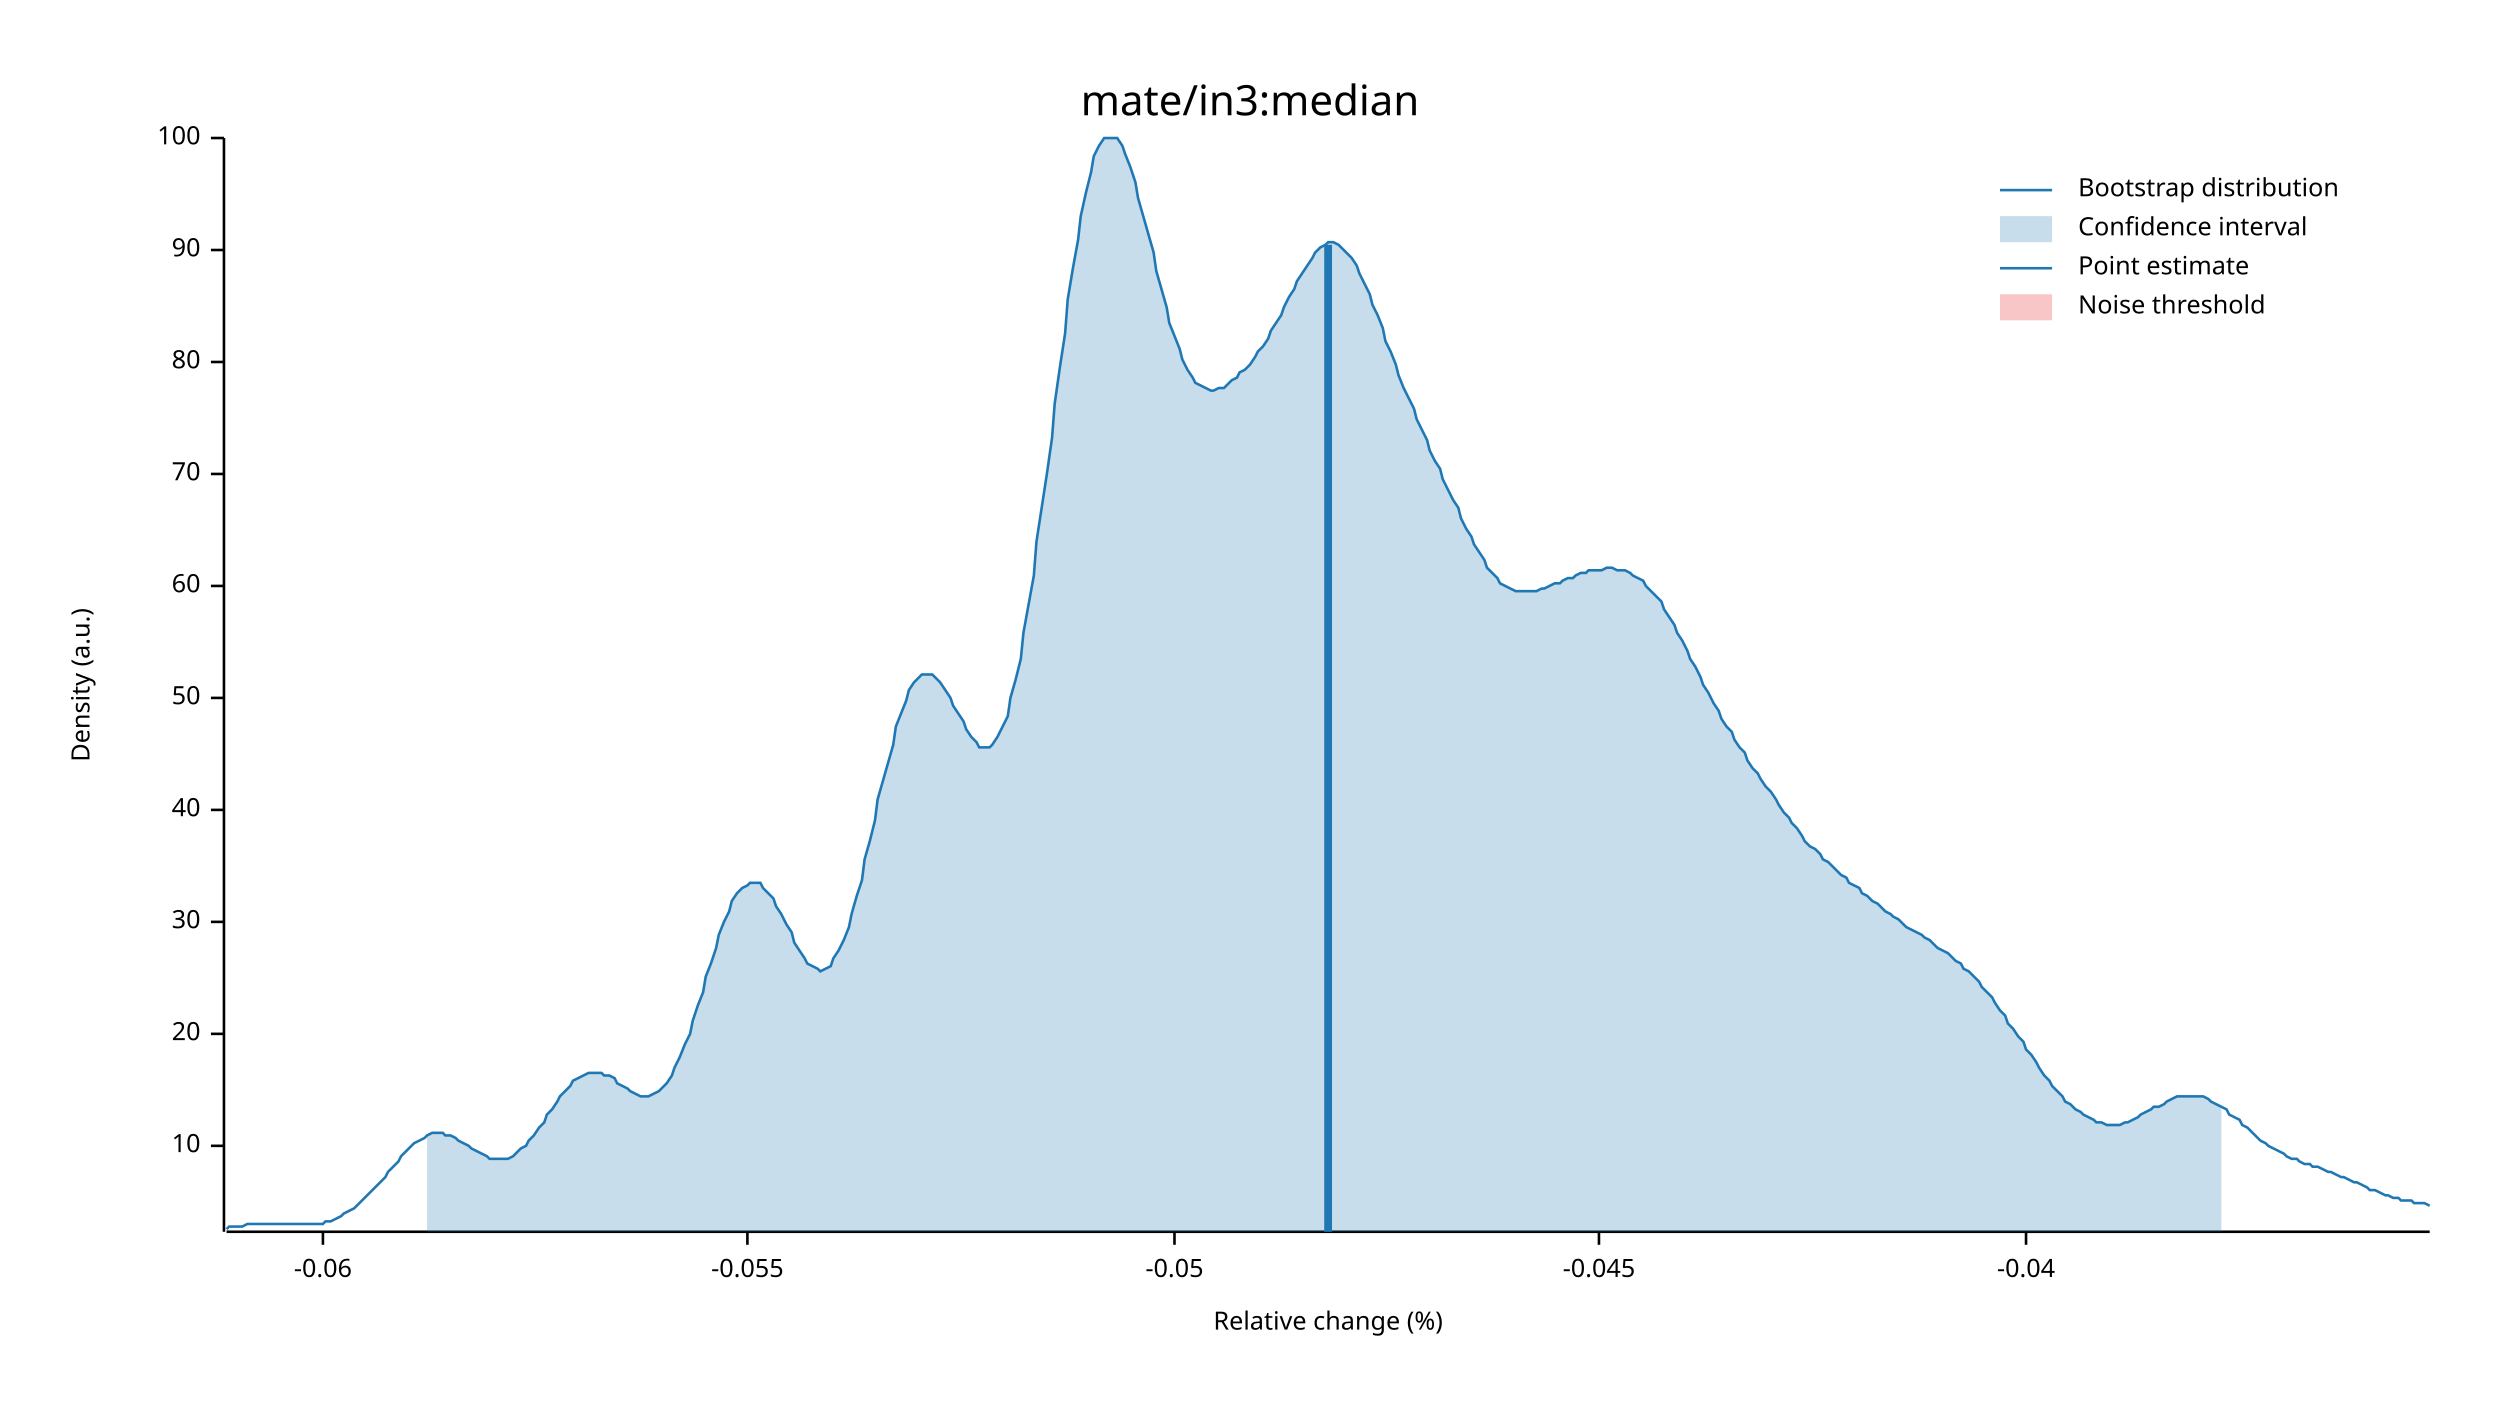
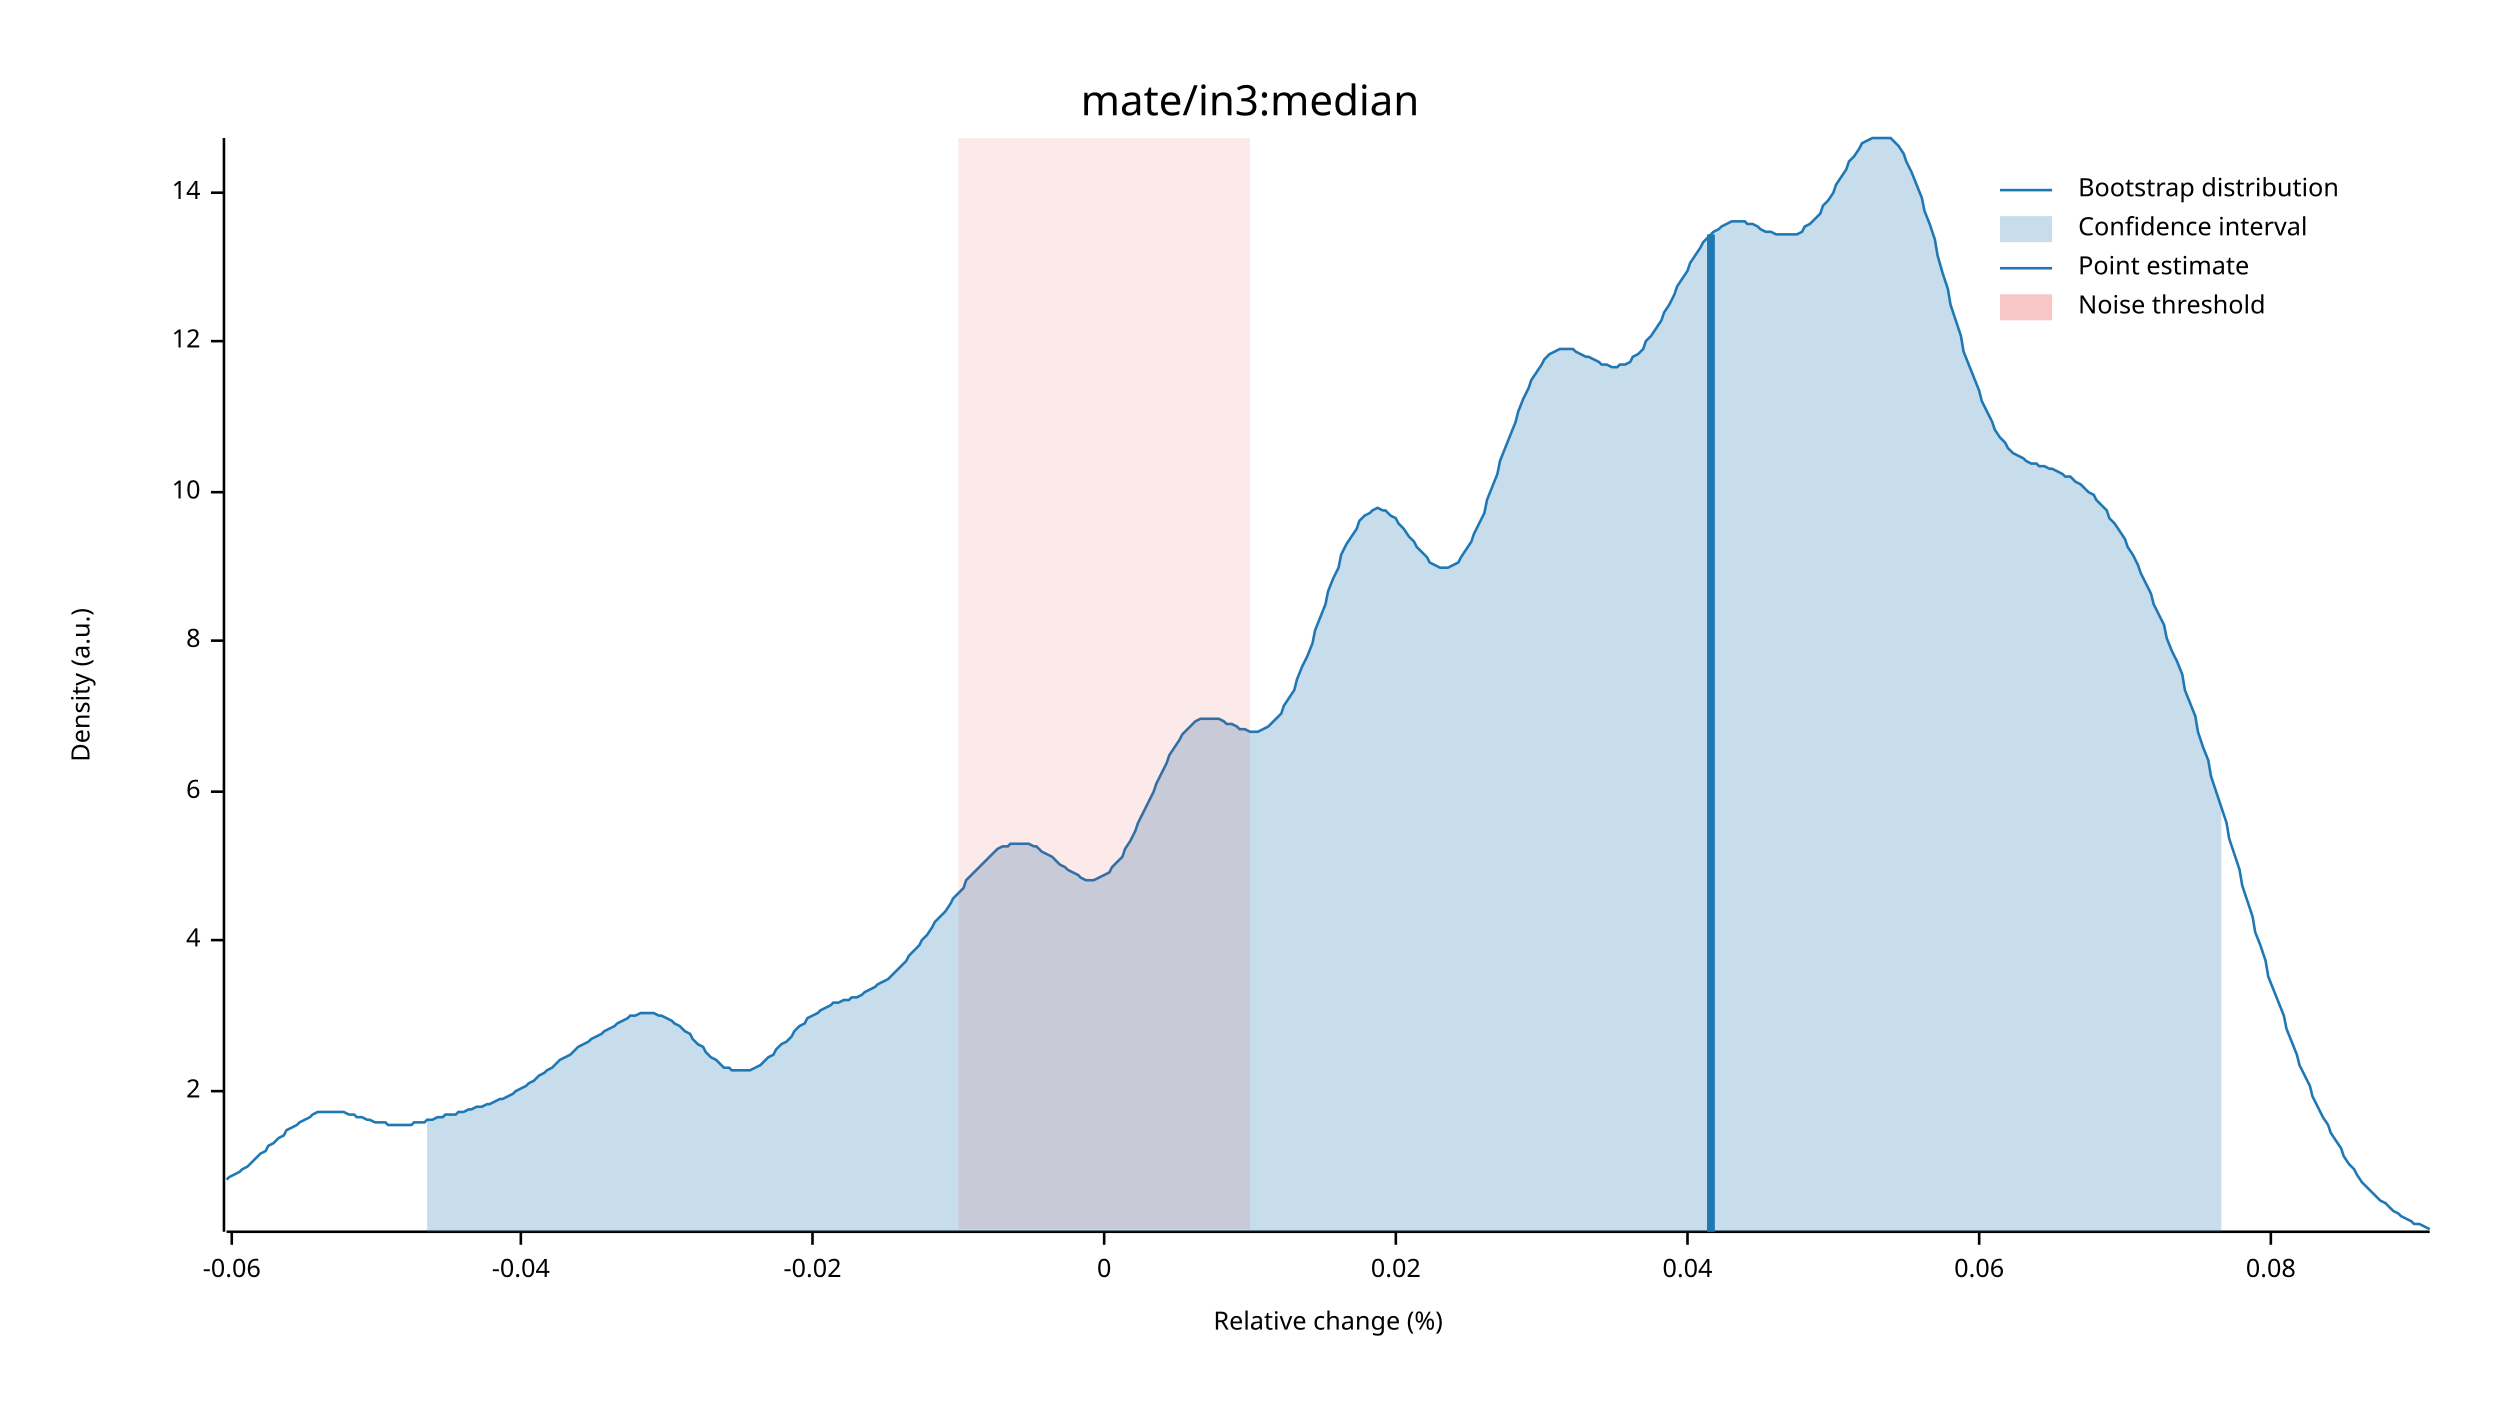
<svg xmlns="http://www.w3.org/2000/svg" width="960" height="540" viewBox="0 0 960 540">
  <text x="480" y="32" dy="0.76em" text-anchor="middle" font-family="sans-serif" font-size="16.129" opacity="1" fill="#000000">
mate/in3:median
</text>
  <text x="27" y="263" dy="0.76em" text-anchor="middle" font-family="sans-serif" font-size="9.677" opacity="1" fill="#000000" transform="rotate(270, 27, 263)">
Density (a.u.)
</text>
  <text x="510" y="513" dy="-0.5ex" text-anchor="middle" font-family="sans-serif" font-size="9.677" opacity="1" fill="#000000">
Relative change (%)
</text>
  <polyline fill="none" opacity="1" stroke="#000000" stroke-width="1" points="86,53 86,473 " />
-   <text x="77" y="440" dy="0.5ex" text-anchor="end" font-family="sans-serif" font-size="9.677" opacity="1" fill="#000000">
+   <text x="77" y="419" dy="0.5ex" text-anchor="end" font-family="sans-serif" font-size="9.677" opacity="1" fill="#000000">
+ 2
+ </text>
+   <polyline fill="none" opacity="1" stroke="#000000" stroke-width="1" points="81,419 86,419 " />
+   <text x="77" y="361" dy="0.5ex" text-anchor="end" font-family="sans-serif" font-size="9.677" opacity="1" fill="#000000">
+ 4
+ </text>
+   <polyline fill="none" opacity="1" stroke="#000000" stroke-width="1" points="81,361 86,361 " />
+   <text x="77" y="304" dy="0.5ex" text-anchor="end" font-family="sans-serif" font-size="9.677" opacity="1" fill="#000000">
+ 6
+ </text>
+   <polyline fill="none" opacity="1" stroke="#000000" stroke-width="1" points="81,304 86,304 " />
+   <text x="77" y="246" dy="0.5ex" text-anchor="end" font-family="sans-serif" font-size="9.677" opacity="1" fill="#000000">
+ 8
+ </text>
+   <polyline fill="none" opacity="1" stroke="#000000" stroke-width="1" points="81,246 86,246 " />
+   <text x="77" y="189" dy="0.5ex" text-anchor="end" font-family="sans-serif" font-size="9.677" opacity="1" fill="#000000">
10
</text>
-   <polyline fill="none" opacity="1" stroke="#000000" stroke-width="1" points="81,440 86,440 " />
-   <text x="77" y="397" dy="0.5ex" text-anchor="end" font-family="sans-serif" font-size="9.677" opacity="1" fill="#000000">
- 20
+   <polyline fill="none" opacity="1" stroke="#000000" stroke-width="1" points="81,189 86,189 " />
+   <text x="77" y="131" dy="0.5ex" text-anchor="end" font-family="sans-serif" font-size="9.677" opacity="1" fill="#000000">
+ 12
</text>
-   <polyline fill="none" opacity="1" stroke="#000000" stroke-width="1" points="81,397 86,397 " />
-   <text x="77" y="354" dy="0.5ex" text-anchor="end" font-family="sans-serif" font-size="9.677" opacity="1" fill="#000000">
- 30
+   <polyline fill="none" opacity="1" stroke="#000000" stroke-width="1" points="81,131 86,131 " />
+   <text x="77" y="74" dy="0.5ex" text-anchor="end" font-family="sans-serif" font-size="9.677" opacity="1" fill="#000000">
+ 14
</text>
-   <polyline fill="none" opacity="1" stroke="#000000" stroke-width="1" points="81,354 86,354 " />
-   <text x="77" y="311" dy="0.5ex" text-anchor="end" font-family="sans-serif" font-size="9.677" opacity="1" fill="#000000">
- 40
- </text>
-   <polyline fill="none" opacity="1" stroke="#000000" stroke-width="1" points="81,311 86,311 " />
-   <text x="77" y="268" dy="0.5ex" text-anchor="end" font-family="sans-serif" font-size="9.677" opacity="1" fill="#000000">
- 50
- </text>
-   <polyline fill="none" opacity="1" stroke="#000000" stroke-width="1" points="81,268 86,268 " />
-   <text x="77" y="225" dy="0.5ex" text-anchor="end" font-family="sans-serif" font-size="9.677" opacity="1" fill="#000000">
- 60
- </text>
-   <polyline fill="none" opacity="1" stroke="#000000" stroke-width="1" points="81,225 86,225 " />
-   <text x="77" y="182" dy="0.5ex" text-anchor="end" font-family="sans-serif" font-size="9.677" opacity="1" fill="#000000">
- 70
- </text>
-   <polyline fill="none" opacity="1" stroke="#000000" stroke-width="1" points="81,182 86,182 " />
-   <text x="77" y="139" dy="0.5ex" text-anchor="end" font-family="sans-serif" font-size="9.677" opacity="1" fill="#000000">
- 80
- </text>
-   <polyline fill="none" opacity="1" stroke="#000000" stroke-width="1" points="81,139 86,139 " />
-   <text x="77" y="96" dy="0.5ex" text-anchor="end" font-family="sans-serif" font-size="9.677" opacity="1" fill="#000000">
- 90
- </text>
-   <polyline fill="none" opacity="1" stroke="#000000" stroke-width="1" points="81,96 86,96 " />
-   <text x="77" y="53" dy="0.5ex" text-anchor="end" font-family="sans-serif" font-size="9.677" opacity="1" fill="#000000">
- 100
- </text>
-   <polyline fill="none" opacity="1" stroke="#000000" stroke-width="1" points="81,53 86,53 " />
+   <polyline fill="none" opacity="1" stroke="#000000" stroke-width="1" points="81,74 86,74 " />
  <polyline fill="none" opacity="1" stroke="#000000" stroke-width="1" points="87,473 933,473 " />
-   <text x="124" y="483" dy="0.76em" text-anchor="middle" font-family="sans-serif" font-size="9.677" opacity="1" fill="#000000">
+   <text x="89" y="483" dy="0.76em" text-anchor="middle" font-family="sans-serif" font-size="9.677" opacity="1" fill="#000000">
-0.06
</text>
-   <polyline fill="none" opacity="1" stroke="#000000" stroke-width="1" points="124,473 124,478 " />
-   <text x="287" y="483" dy="0.76em" text-anchor="middle" font-family="sans-serif" font-size="9.677" opacity="1" fill="#000000">
- -0.055
- </text>
-   <polyline fill="none" opacity="1" stroke="#000000" stroke-width="1" points="287,473 287,478 " />
-   <text x="451" y="483" dy="0.76em" text-anchor="middle" font-family="sans-serif" font-size="9.677" opacity="1" fill="#000000">
- -0.05
- </text>
-   <polyline fill="none" opacity="1" stroke="#000000" stroke-width="1" points="451,473 451,478 " />
-   <text x="614" y="483" dy="0.76em" text-anchor="middle" font-family="sans-serif" font-size="9.677" opacity="1" fill="#000000">
- -0.045
- </text>
-   <polyline fill="none" opacity="1" stroke="#000000" stroke-width="1" points="614,473 614,478 " />
-   <text x="778" y="483" dy="0.76em" text-anchor="middle" font-family="sans-serif" font-size="9.677" opacity="1" fill="#000000">
+   <polyline fill="none" opacity="1" stroke="#000000" stroke-width="1" points="89,473 89,478 " />
+   <text x="200" y="483" dy="0.76em" text-anchor="middle" font-family="sans-serif" font-size="9.677" opacity="1" fill="#000000">
-0.04
</text>
-   <polyline fill="none" opacity="1" stroke="#000000" stroke-width="1" points="778,473 778,478 " />
-   <polyline fill="none" opacity="1" stroke="#1F78B4" stroke-width="1" points="87,472 88,471 90,471 92,471 93,471 95,470 97,470 98,470 100,470 102,470 103,470 105,470 107,470 109,470 110,470 112,470 114,470 115,470 117,470 119,470 120,470 122,470 124,470 125,469 127,469 129,468 131,467 132,466 134,465 136,464 137,463 139,461 141,459 142,458 144,456 146,454 148,452 149,450 151,448 153,446 154,444 156,442 158,440 159,439 161,438 163,437 164,436 166,435 168,435 170,435 171,436 173,436 175,437 176,438 178,439 180,440 181,441 183,442 185,443 187,444 188,445 190,445 192,445 193,445 195,445 197,444 198,443 200,441 202,440 203,438 205,436 207,433 209,431 210,428 212,426 214,423 215,421 217,419 219,417 220,415 222,414 224,413 226,412 227,412 229,412 231,412 232,413 234,413 236,414 237,416 239,417 241,418 242,419 244,420 246,421 248,421 249,421 251,420 253,419 254,418 256,416 258,413 259,410 261,406 263,401 265,397 266,392 268,386 270,381 271,375 273,370 275,364 276,359 278,354 280,350 281,346 283,343 285,341 287,340 288,339 290,339 292,339 293,341 295,343 297,345 298,348 300,351 302,355 304,358 305,362 307,365 309,368 310,370 312,371 314,372 315,373 317,372 319,371 320,368 322,365 324,361 326,356 327,351 329,344 331,338 332,330 334,323 336,315 337,307 339,300 341,293 343,286 344,279 346,274 348,269 349,265 351,262 353,260 354,259 356,259 358,259 359,260 361,262 363,265 365,268 366,271 368,274 370,277 371,280 373,283 375,285 376,287 378,287 380,287 381,286 383,283 385,279 387,275 388,268 390,261 392,253 393,243 395,232 397,221 398,208 400,195 402,182 404,168 405,155 407,141 409,128 410,115 412,103 414,92 415,83 417,74 419,66 420,60 422,56 424,53 426,53 427,53 429,53 431,56 432,59 434,64 436,70 437,76 439,83 441,90 443,97 444,104 446,111 448,118 449,124 451,129 453,134 454,138 456,142 458,145 459,147 461,148 463,149 465,150 466,150 468,149 470,149 471,148 473,146 475,145 476,143 478,142 480,140 482,137 483,135 485,133 487,130 488,127 490,124 492,121 493,118 495,114 497,111 498,108 500,105 502,102 504,99 505,97 507,95 509,94 510,93 512,93 514,94 515,95 517,97 519,99 521,102 522,105 524,109 526,113 527,117 529,121 531,126 532,131 534,135 536,140 537,144 539,149 541,153 543,157 544,161 546,165 548,169 549,173 551,177 553,180 554,184 556,188 558,192 560,195 561,199 563,203 565,206 566,209 568,212 570,215 571,218 573,220 575,222 576,224 578,225 580,226 582,227 583,227 585,227 587,227 588,227 590,227 592,226 593,226 595,225 597,224 599,224 600,223 602,222 604,222 605,221 607,220 609,220 610,219 612,219 614,219 615,219 617,218 619,218 621,219 622,219 624,219 626,220 627,221 629,222 631,223 632,225 634,227 636,229 638,231 639,234 641,237 643,240 644,243 646,246 648,250 649,253 651,256 653,260 654,263 656,266 658,270 660,273 661,276 663,279 665,281 666,284 668,287 670,289 671,292 673,295 675,297 676,299 678,302 680,304 682,307 683,309 685,312 687,314 688,316 690,318 692,321 693,323 695,325 697,326 699,328 700,330 702,331 704,333 705,334 707,336 709,337 710,339 712,340 714,341 715,343 717,344 719,346 721,347 722,348 724,350 726,351 727,352 729,353 731,355 732,356 734,357 736,358 738,359 739,360 741,361 743,363 744,364 746,365 748,366 749,367 751,369 753,370 754,372 756,373 758,375 760,377 761,379 763,381 765,383 766,385 768,388 770,390 771,393 773,395 775,398 777,400 778,403 780,405 782,408 783,410 785,413 787,415 788,417 790,419 792,421 793,423 795,424 797,426 799,427 800,428 802,429 804,430 805,431 807,431 809,432 810,432 812,432 814,432 816,431 817,431 819,430 821,429 822,428 824,427 826,426 827,425 829,425 831,424 832,423 834,422 836,421 838,421 839,421 841,421 843,421 844,421 846,421 848,422 849,423 851,424 853,425 855,426 856,428 858,429 860,430 861,432 863,433 865,435 866,436 868,438 870,439 871,440 873,441 875,442 877,443 878,444 880,445 882,445 883,446 885,447 887,447 888,448 890,448 892,449 894,450 895,450 897,451 899,452 900,452 902,453 904,454 905,454 907,455 909,456 910,457 912,457 914,458 916,459 917,459 919,460 921,460 922,461 924,461 926,461 927,462 929,462 931,462 933,463 " />
-   <polygon opacity="0.25" fill="#1F78B4" points="164,436 166,435 168,435 170,435 171,436 173,436 175,437 176,438 178,439 180,440 181,441 183,442 185,443 187,444 188,445 190,445 192,445 193,445 195,445 197,444 198,443 200,441 202,440 203,438 205,436 207,433 209,431 210,428 212,426 214,423 215,421 217,419 219,417 220,415 222,414 224,413 226,412 227,412 229,412 231,412 232,413 234,413 236,414 237,416 239,417 241,418 242,419 244,420 246,421 248,421 249,421 251,420 253,419 254,418 256,416 258,413 259,410 261,406 263,401 265,397 266,392 268,386 270,381 271,375 273,370 275,364 276,359 278,354 280,350 281,346 283,343 285,341 287,340 288,339 290,339 292,339 293,341 295,343 297,345 298,348 300,351 302,355 304,358 305,362 307,365 309,368 310,370 312,371 314,372 315,373 317,372 319,371 320,368 322,365 324,361 326,356 327,351 329,344 331,338 332,330 334,323 336,315 337,307 339,300 341,293 343,286 344,279 346,274 348,269 349,265 351,262 353,260 354,259 356,259 358,259 359,260 361,262 363,265 365,268 366,271 368,274 370,277 371,280 373,283 375,285 376,287 378,287 380,287 381,286 383,283 385,279 387,275 388,268 390,261 392,253 393,243 395,232 397,221 398,208 400,195 402,182 404,168 405,155 407,141 409,128 410,115 412,103 414,92 415,83 417,74 419,66 420,60 422,56 424,53 426,53 427,53 429,53 431,56 432,59 434,64 436,70 437,76 439,83 441,90 443,97 444,104 446,111 448,118 449,124 451,129 453,134 454,138 456,142 458,145 459,147 461,148 463,149 465,150 466,150 468,149 470,149 471,148 473,146 475,145 476,143 478,142 480,140 482,137 483,135 485,133 487,130 488,127 490,124 492,121 493,118 495,114 497,111 498,108 500,105 502,102 504,99 505,97 507,95 509,94 510,93 512,93 514,94 515,95 517,97 519,99 521,102 522,105 524,109 526,113 527,117 529,121 531,126 532,131 534,135 536,140 537,144 539,149 541,153 543,157 544,161 546,165 548,169 549,173 551,177 553,180 554,184 556,188 558,192 560,195 561,199 563,203 565,206 566,209 568,212 570,215 571,218 573,220 575,222 576,224 578,225 580,226 582,227 583,227 585,227 587,227 588,227 590,227 592,226 593,226 595,225 597,224 599,224 600,223 602,222 604,222 605,221 607,220 609,220 610,219 612,219 614,219 615,219 617,218 619,218 621,219 622,219 624,219 626,220 627,221 629,222 631,223 632,225 634,227 636,229 638,231 639,234 641,237 643,240 644,243 646,246 648,250 649,253 651,256 653,260 654,263 656,266 658,270 660,273 661,276 663,279 665,281 666,284 668,287 670,289 671,292 673,295 675,297 676,299 678,302 680,304 682,307 683,309 685,312 687,314 688,316 690,318 692,321 693,323 695,325 697,326 699,328 700,330 702,331 704,333 705,334 707,336 709,337 710,339 712,340 714,341 715,343 717,344 719,346 721,347 722,348 724,350 726,351 727,352 729,353 731,355 732,356 734,357 736,358 738,359 739,360 741,361 743,363 744,364 746,365 748,366 749,367 751,369 753,370 754,372 756,373 758,375 760,377 761,379 763,381 765,383 766,385 768,388 770,390 771,393 773,395 775,398 777,400 778,403 780,405 782,408 783,410 785,413 787,415 788,417 790,419 792,421 793,423 795,424 797,426 799,427 800,428 802,429 804,430 805,431 807,431 809,432 810,432 812,432 814,432 816,431 817,431 819,430 821,429 822,428 824,427 826,426 827,425 829,425 831,424 832,423 834,422 836,421 838,421 839,421 841,421 843,421 844,421 846,421 848,422 849,423 851,424 853,425 853,473 164,473 " />
-   <polyline fill="none" opacity="1" stroke="#1F78B4" stroke-width="3" points="510,473 510,94 " />
-   <rect x="510" y="53" width="0" height="419" opacity="0.1" fill="#E31A1C" stroke="none" />
+   <polyline fill="none" opacity="1" stroke="#000000" stroke-width="1" points="200,473 200,478 " />
+   <text x="312" y="483" dy="0.76em" text-anchor="middle" font-family="sans-serif" font-size="9.677" opacity="1" fill="#000000">
+ -0.02
+ </text>
+   <polyline fill="none" opacity="1" stroke="#000000" stroke-width="1" points="312,473 312,478 " />
+   <text x="424" y="483" dy="0.76em" text-anchor="middle" font-family="sans-serif" font-size="9.677" opacity="1" fill="#000000">
+ 0
+ </text>
+   <polyline fill="none" opacity="1" stroke="#000000" stroke-width="1" points="424,473 424,478 " />
+   <text x="536" y="483" dy="0.76em" text-anchor="middle" font-family="sans-serif" font-size="9.677" opacity="1" fill="#000000">
+ 0.02
+ </text>
+   <polyline fill="none" opacity="1" stroke="#000000" stroke-width="1" points="536,473 536,478 " />
+   <text x="648" y="483" dy="0.76em" text-anchor="middle" font-family="sans-serif" font-size="9.677" opacity="1" fill="#000000">
+ 0.04
+ </text>
+   <polyline fill="none" opacity="1" stroke="#000000" stroke-width="1" points="648,473 648,478 " />
+   <text x="760" y="483" dy="0.76em" text-anchor="middle" font-family="sans-serif" font-size="9.677" opacity="1" fill="#000000">
+ 0.06
+ </text>
+   <polyline fill="none" opacity="1" stroke="#000000" stroke-width="1" points="760,473 760,478 " />
+   <text x="872" y="483" dy="0.76em" text-anchor="middle" font-family="sans-serif" font-size="9.677" opacity="1" fill="#000000">
+ 0.08
+ </text>
+   <polyline fill="none" opacity="1" stroke="#000000" stroke-width="1" points="872,473 872,478 " />
+   <polyline fill="none" opacity="1" stroke="#1F78B4" stroke-width="1" points="87,453 88,452 90,451 92,450 93,449 95,448 97,446 98,445 100,443 102,442 103,440 105,439 107,437 109,436 110,434 112,433 114,432 115,431 117,430 119,429 120,428 122,427 124,427 125,427 127,427 129,427 131,427 132,427 134,428 136,428 137,429 139,429 141,430 142,430 144,431 146,431 148,431 149,432 151,432 153,432 154,432 156,432 158,432 159,431 161,431 163,431 164,430 166,430 168,429 170,429 171,428 173,428 175,428 176,427 178,427 180,426 181,426 183,425 185,425 187,424 188,424 190,423 192,422 193,422 195,421 197,420 198,419 200,418 202,417 203,416 205,415 207,413 209,412 210,411 212,410 214,408 215,407 217,406 219,405 220,404 222,402 224,401 226,400 227,399 229,398 231,397 232,396 234,395 236,394 237,393 239,392 241,391 242,390 244,390 246,389 248,389 249,389 251,389 253,390 254,390 256,391 258,392 259,393 261,394 263,396 265,397 266,399 268,401 270,402 271,404 273,406 275,407 276,408 278,410 280,410 281,411 283,411 285,411 287,411 288,411 290,410 292,409 293,408 295,406 297,405 298,403 300,401 302,400 304,398 305,396 307,394 309,393 310,391 312,390 314,389 315,388 317,387 319,386 320,385 322,385 324,384 326,384 327,383 329,383 331,382 332,381 334,380 336,379 337,378 339,377 341,376 343,374 344,373 346,371 348,369 349,367 351,365 353,363 354,361 356,359 358,356 359,354 361,352 363,350 365,347 366,345 368,343 370,341 371,338 373,336 375,334 376,333 378,331 380,329 381,328 383,326 385,325 387,325 388,324 390,324 392,324 393,324 395,324 397,325 398,325 400,327 402,328 404,329 405,330 407,332 409,333 410,334 412,335 414,336 415,337 417,338 419,338 420,338 422,337 424,336 426,335 427,333 429,331 431,329 432,326 434,323 436,319 437,316 439,312 441,308 443,304 444,301 446,297 448,293 449,290 451,287 453,284 454,282 456,280 458,278 459,277 461,276 463,276 465,276 466,276 468,276 470,277 471,278 473,278 475,279 476,280 478,280 480,281 482,281 483,281 485,280 487,279 488,278 490,276 492,274 493,271 495,268 497,265 498,261 500,256 502,252 504,247 505,242 507,237 509,232 510,227 512,222 514,218 515,213 517,209 519,206 521,203 522,200 524,198 526,197 527,196 529,195 531,196 532,196 534,198 536,199 537,201 539,203 541,206 543,208 544,210 546,212 548,214 549,216 551,217 553,218 554,218 556,218 558,217 560,216 561,214 563,211 565,208 566,205 568,201 570,197 571,192 573,187 575,182 576,177 578,172 580,167 582,162 583,158 585,153 587,149 588,146 590,143 592,140 593,138 595,136 597,135 599,134 600,134 602,134 604,134 605,135 607,136 609,137 610,137 612,138 614,139 615,140 617,140 619,141 621,141 622,140 624,140 626,139 627,137 629,136 631,134 632,131 634,129 636,126 638,123 639,120 641,117 643,113 644,110 646,107 648,104 649,101 651,98 653,95 654,93 656,91 658,89 660,88 661,87 663,86 665,85 666,85 668,85 670,85 671,86 673,86 675,87 676,88 678,89 680,89 682,90 683,90 685,90 687,90 688,90 690,90 692,89 693,87 695,86 697,84 699,82 700,79 702,77 704,74 705,71 707,68 709,65 710,62 712,60 714,57 715,55 717,54 719,53 721,53 722,53 724,53 726,53 727,54 729,56 731,59 732,62 734,66 736,71 738,76 739,81 741,86 743,92 744,98 746,105 748,111 749,117 751,123 753,129 754,135 756,140 758,145 760,150 761,154 763,158 765,162 766,165 768,168 770,170 771,172 773,174 775,175 777,176 778,177 780,178 782,178 783,179 785,179 787,180 788,180 790,181 792,182 793,183 795,183 797,185 799,186 800,187 802,189 804,190 805,192 807,194 809,196 810,199 812,201 814,204 816,207 817,210 819,213 821,217 822,220 824,224 826,228 827,232 829,236 831,240 832,245 834,250 836,254 838,259 839,265 841,270 843,275 844,281 846,287 848,292 849,298 851,304 853,310 855,316 856,322 858,328 860,334 861,340 863,346 865,352 866,358 868,363 870,369 871,375 873,380 875,385 877,390 878,395 880,400 882,405 883,409 885,413 887,417 888,421 890,425 892,429 894,432 895,435 897,438 899,441 900,444 902,447 904,449 905,451 907,454 909,456 910,457 912,459 914,461 916,462 917,463 919,465 921,466 922,467 924,468 926,469 927,470 929,470 931,471 933,472 " />
+   <polygon opacity="0.25" fill="#1F78B4" points="164,430 166,430 168,429 170,429 171,428 173,428 175,428 176,427 178,427 180,426 181,426 183,425 185,425 187,424 188,424 190,423 192,422 193,422 195,421 197,420 198,419 200,418 202,417 203,416 205,415 207,413 209,412 210,411 212,410 214,408 215,407 217,406 219,405 220,404 222,402 224,401 226,400 227,399 229,398 231,397 232,396 234,395 236,394 237,393 239,392 241,391 242,390 244,390 246,389 248,389 249,389 251,389 253,390 254,390 256,391 258,392 259,393 261,394 263,396 265,397 266,399 268,401 270,402 271,404 273,406 275,407 276,408 278,410 280,410 281,411 283,411 285,411 287,411 288,411 290,410 292,409 293,408 295,406 297,405 298,403 300,401 302,400 304,398 305,396 307,394 309,393 310,391 312,390 314,389 315,388 317,387 319,386 320,385 322,385 324,384 326,384 327,383 329,383 331,382 332,381 334,380 336,379 337,378 339,377 341,376 343,374 344,373 346,371 348,369 349,367 351,365 353,363 354,361 356,359 358,356 359,354 361,352 363,350 365,347 366,345 368,343 370,341 371,338 373,336 375,334 376,333 378,331 380,329 381,328 383,326 385,325 387,325 388,324 390,324 392,324 393,324 395,324 397,325 398,325 400,327 402,328 404,329 405,330 407,332 409,333 410,334 412,335 414,336 415,337 417,338 419,338 420,338 422,337 424,336 426,335 427,333 429,331 431,329 432,326 434,323 436,319 437,316 439,312 441,308 443,304 444,301 446,297 448,293 449,290 451,287 453,284 454,282 456,280 458,278 459,277 461,276 463,276 465,276 466,276 468,276 470,277 471,278 473,278 475,279 476,280 478,280 480,281 482,281 483,281 485,280 487,279 488,278 490,276 492,274 493,271 495,268 497,265 498,261 500,256 502,252 504,247 505,242 507,237 509,232 510,227 512,222 514,218 515,213 517,209 519,206 521,203 522,200 524,198 526,197 527,196 529,195 531,196 532,196 534,198 536,199 537,201 539,203 541,206 543,208 544,210 546,212 548,214 549,216 551,217 553,218 554,218 556,218 558,217 560,216 561,214 563,211 565,208 566,205 568,201 570,197 571,192 573,187 575,182 576,177 578,172 580,167 582,162 583,158 585,153 587,149 588,146 590,143 592,140 593,138 595,136 597,135 599,134 600,134 602,134 604,134 605,135 607,136 609,137 610,137 612,138 614,139 615,140 617,140 619,141 621,141 622,140 624,140 626,139 627,137 629,136 631,134 632,131 634,129 636,126 638,123 639,120 641,117 643,113 644,110 646,107 648,104 649,101 651,98 653,95 654,93 656,91 658,89 660,88 661,87 663,86 665,85 666,85 668,85 670,85 671,86 673,86 675,87 676,88 678,89 680,89 682,90 683,90 685,90 687,90 688,90 690,90 692,89 693,87 695,86 697,84 699,82 700,79 702,77 704,74 705,71 707,68 709,65 710,62 712,60 714,57 715,55 717,54 719,53 721,53 722,53 724,53 726,53 727,54 729,56 731,59 732,62 734,66 736,71 738,76 739,81 741,86 743,92 744,98 746,105 748,111 749,117 751,123 753,129 754,135 756,140 758,145 760,150 761,154 763,158 765,162 766,165 768,168 770,170 771,172 773,174 775,175 777,176 778,177 780,178 782,178 783,179 785,179 787,180 788,180 790,181 792,182 793,183 795,183 797,185 799,186 800,187 802,189 804,190 805,192 807,194 809,196 810,199 812,201 814,204 816,207 817,210 819,213 821,217 822,220 824,224 826,228 827,232 829,236 831,240 832,245 834,250 836,254 838,259 839,265 841,270 843,275 844,281 846,287 848,292 849,298 851,304 853,310 853,473 164,473 " />
+   <polyline fill="none" opacity="1" stroke="#1F78B4" stroke-width="3" points="657,473 657,90 " />
+   <rect x="368" y="53" width="112" height="419" opacity="0.1" fill="#E31A1C" stroke="none" />
  <text x="798" y="68" dy="0.76em" text-anchor="start" font-family="sans-serif" font-size="9.677" opacity="1" fill="#000000">
Bootstrap distribution
</text>
  <text x="798" y="83" dy="0.76em" text-anchor="start" font-family="sans-serif" font-size="9.677" opacity="1" fill="#000000">
Confidence interval
</text>
  <text x="798" y="98" dy="0.76em" text-anchor="start" font-family="sans-serif" font-size="9.677" opacity="1" fill="#000000">
Point estimate
</text>
  <text x="798" y="113" dy="0.76em" text-anchor="start" font-family="sans-serif" font-size="9.677" opacity="1" fill="#000000">
Noise threshold
</text>
  <polyline fill="none" opacity="1" stroke="#1F78B4" stroke-width="1" points="768,73 788,73 " />
  <rect x="768" y="83" width="20" height="10" opacity="0.25" fill="#1F78B4" stroke="none" />
  <polyline fill="none" opacity="1" stroke="#1F78B4" stroke-width="1" points="768,103 788,103 " />
  <rect x="768" y="113" width="20" height="10" opacity="0.25" fill="#E31A1C" stroke="none" />
</svg>
